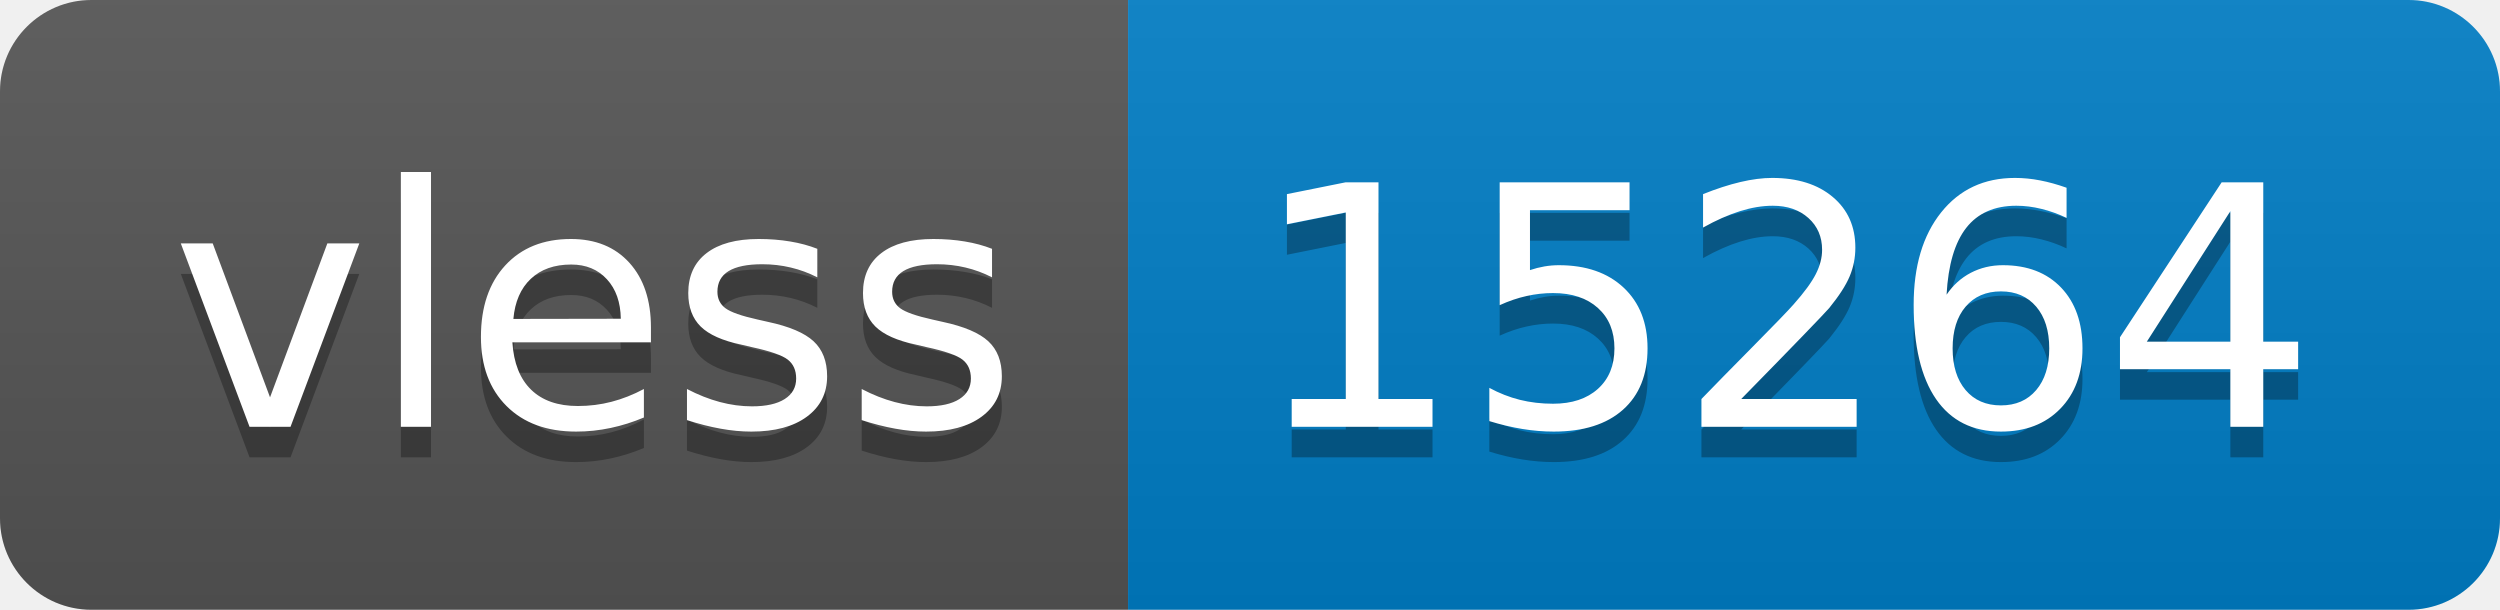
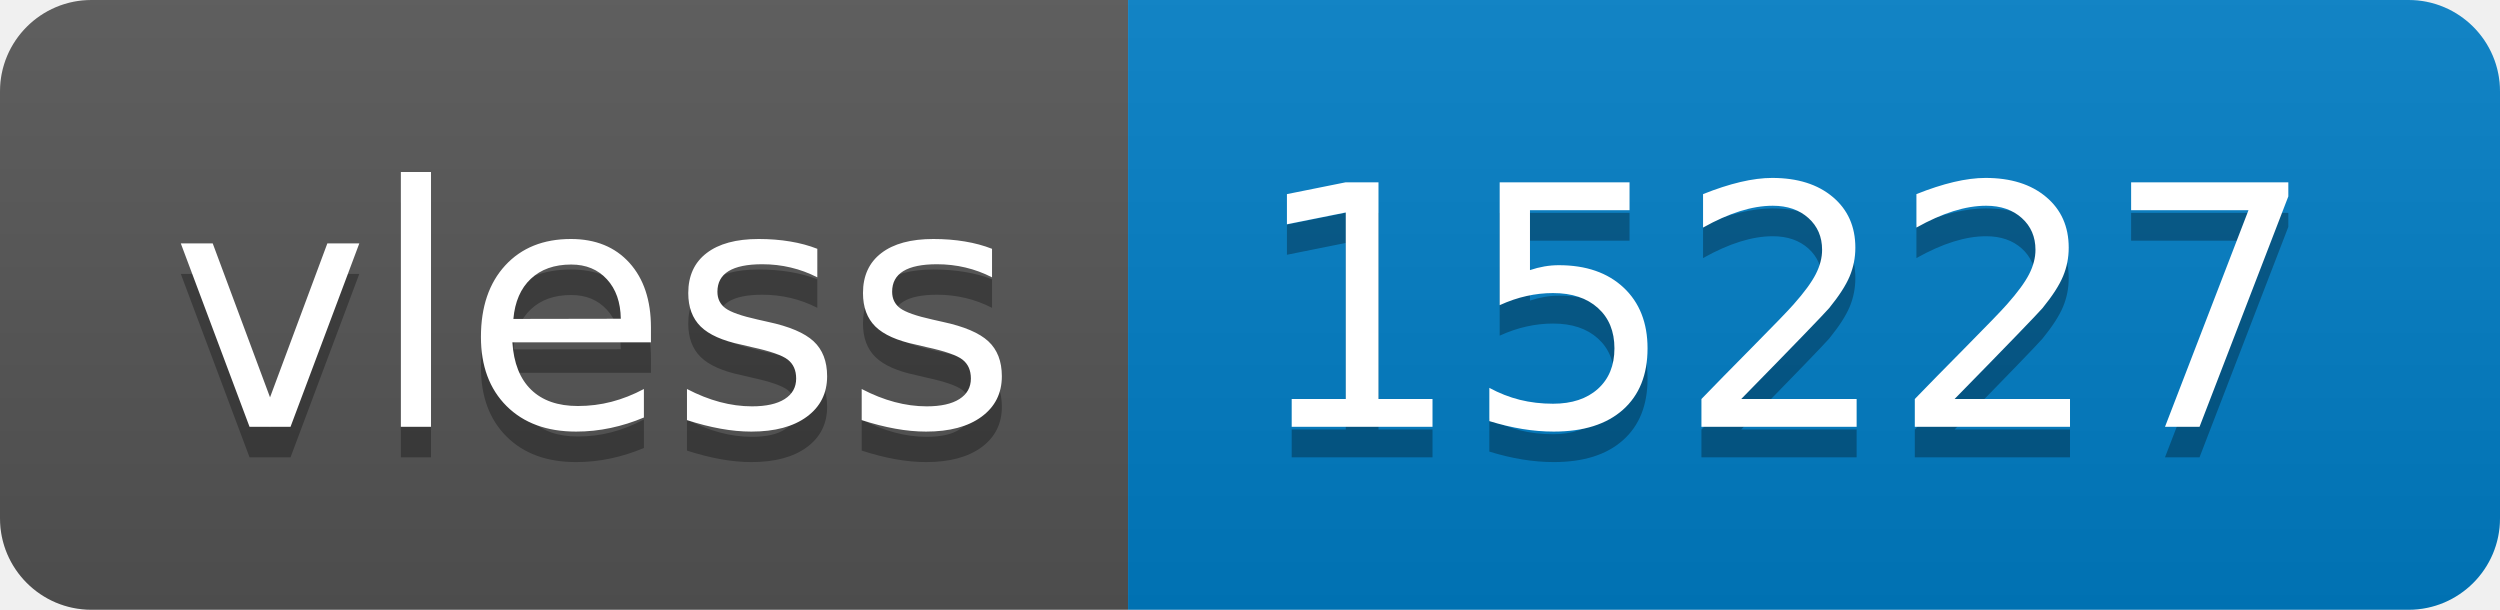
- <svg xmlns="http://www.w3.org/2000/svg" width="82" height="20" role="img" aria-label="vless: 15264">
+ <svg xmlns="http://www.w3.org/2000/svg" width="82" height="20" role="img" aria-label="vless: 15227">
  <linearGradient id="s" x2="0" y2="100%">
    <stop offset="0" stop-color="#bbb" stop-opacity=".1" />
    <stop offset="1" stop-opacity=".1" />
  </linearGradient>
  <clipPath id="r">
    <rect width="82" height="20" rx="3" fill="#fff" />
  </clipPath>
  <g clip-path="url(#r)">
    <rect width="37" height="20" fill="#555" />
    <rect x="37" width="45" height="20" fill="#007ec6" />
    <rect width="82" height="20" fill="url(#s)" />
  </g>
  <g fill="#fff" text-anchor="middle" font-family="Verdana,Geneva,DejaVu Sans,sans-serif" text-rendering="geometricPrecision" font-size="110">
    <text aria-hidden="true" x="195" y="150" fill="#010101" fill-opacity=".3" transform="scale(.1)" textLength="270">vless</text>
    <text x="195" y="140" transform="scale(.1)" fill="#fff" textLength="270">vless</text>
-     <text aria-hidden="true" x="585" y="150" fill="#010101" fill-opacity=".3" transform="scale(.1)" textLength="350">15264</text>
-     <text x="585" y="140" transform="scale(.1)" fill="#fff" textLength="350">15264</text>
+     <text aria-hidden="true" x="585" y="150" fill="#010101" fill-opacity=".3" transform="scale(.1)" textLength="350">15227</text>
+     <text x="585" y="140" transform="scale(.1)" fill="#fff" textLength="350">15227</text>
  </g>
</svg>
